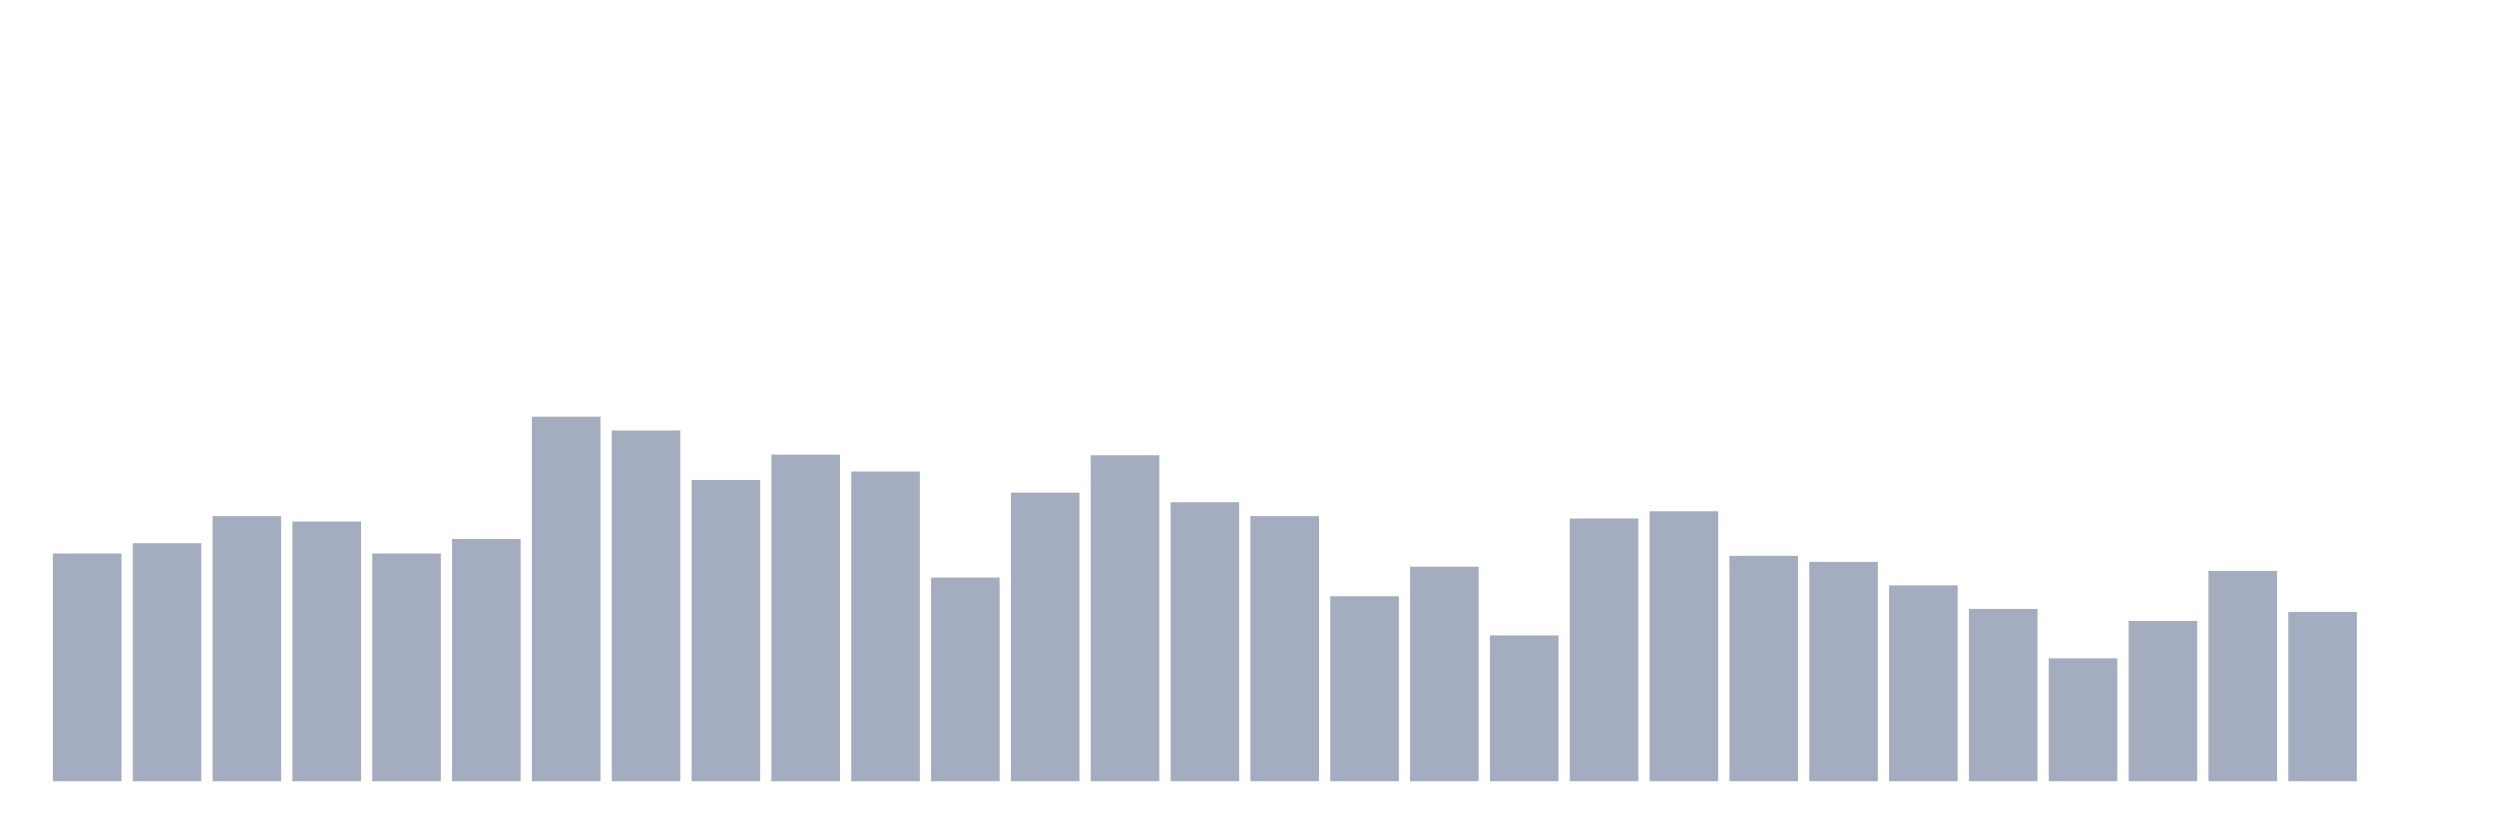
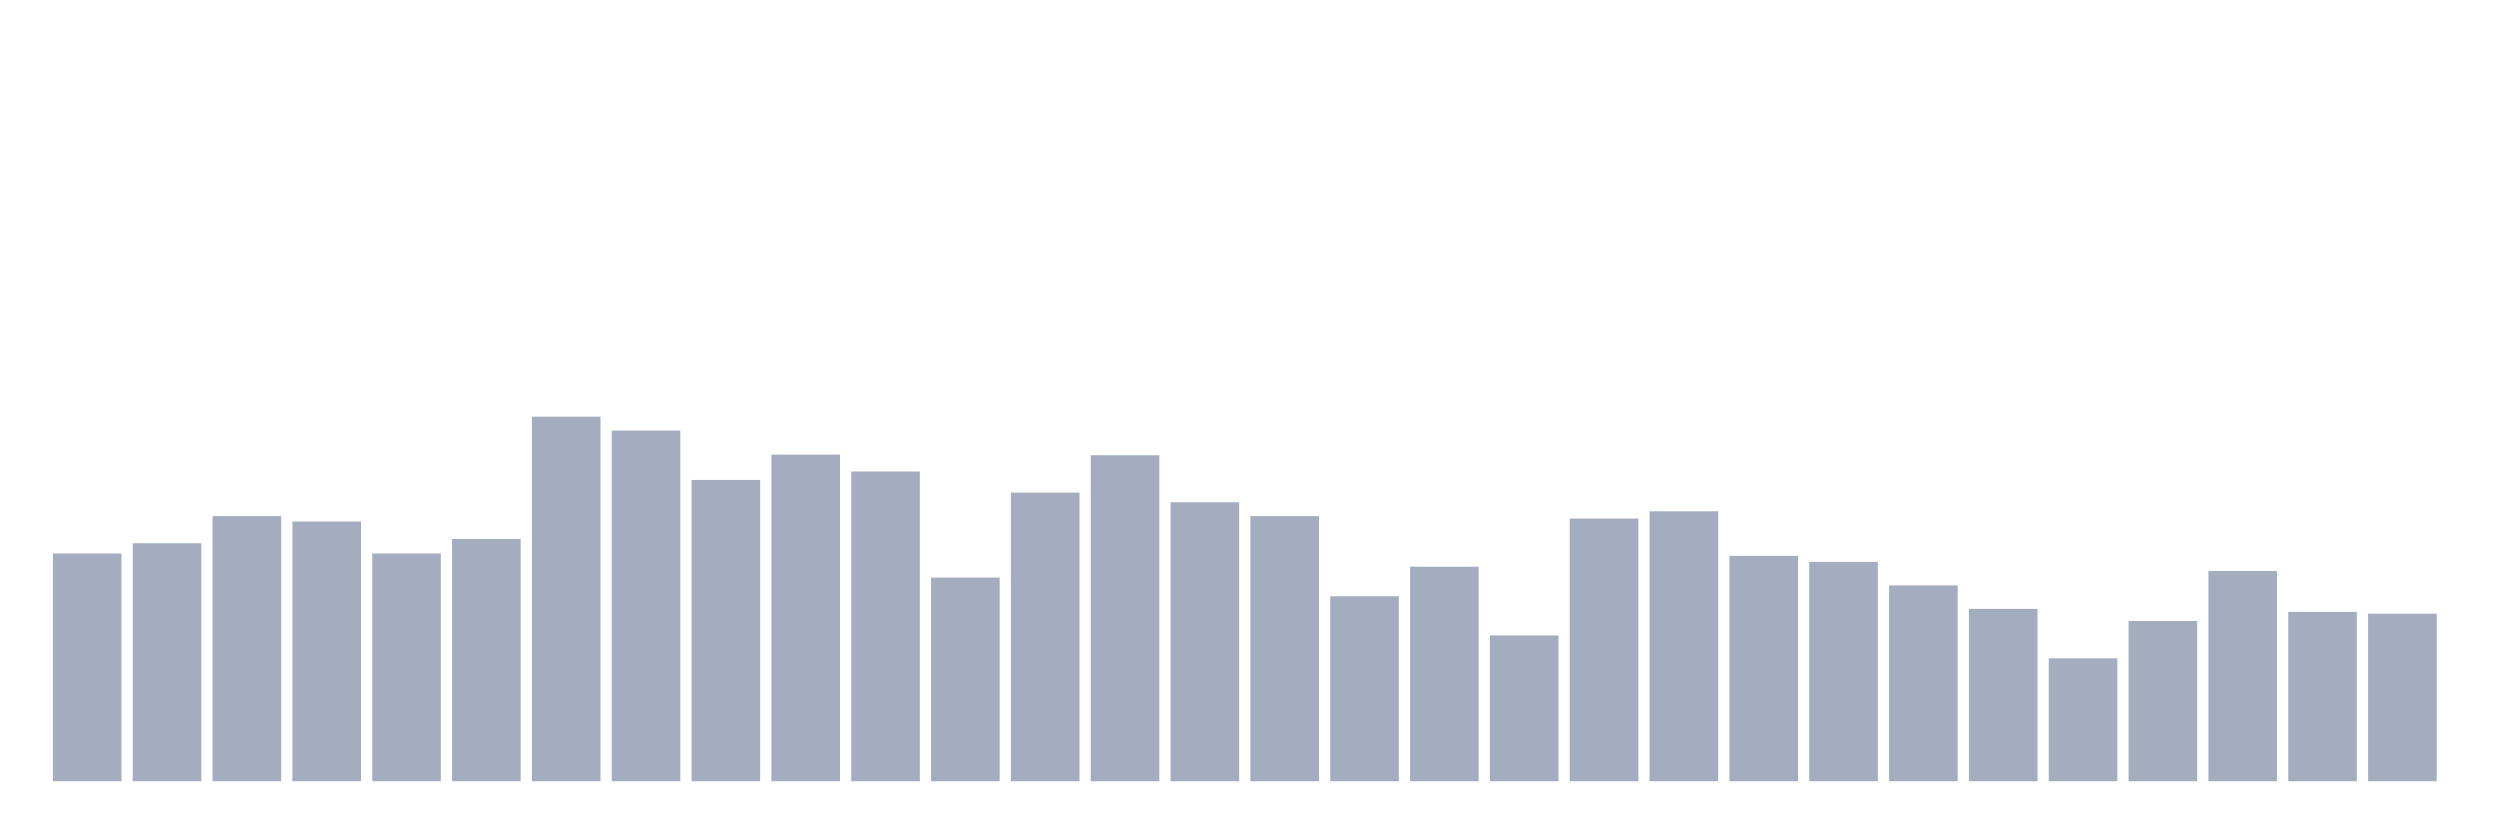
<svg xmlns="http://www.w3.org/2000/svg" viewBox="0 0 480 160">
  <g transform="translate(10,10)">
    <rect class="bar" x="0.153" width="13.175" y="96.264" height="43.736" fill="rgb(164,173,192)" />
    <rect class="bar" x="15.482" width="13.175" y="94.298" height="45.702" fill="rgb(164,173,192)" />
    <rect class="bar" x="30.81" width="13.175" y="89.091" height="50.909" fill="rgb(164,173,192)" />
    <rect class="bar" x="46.138" width="13.175" y="90.132" height="49.868" fill="rgb(164,173,192)" />
    <rect class="bar" x="61.466" width="13.175" y="96.264" height="43.736" fill="rgb(164,173,192)" />
    <rect class="bar" x="76.794" width="13.175" y="93.488" height="46.512" fill="rgb(164,173,192)" />
    <rect class="bar" x="92.123" width="13.175" y="70" height="70" fill="rgb(164,173,192)" />
    <rect class="bar" x="107.451" width="13.175" y="72.661" height="67.339" fill="rgb(164,173,192)" />
    <rect class="bar" x="122.779" width="13.175" y="82.149" height="57.851" fill="rgb(164,173,192)" />
    <rect class="bar" x="138.107" width="13.175" y="77.289" height="62.711" fill="rgb(164,173,192)" />
    <rect class="bar" x="153.436" width="13.175" y="80.529" height="59.471" fill="rgb(164,173,192)" />
    <rect class="bar" x="168.764" width="13.175" y="100.893" height="39.107" fill="rgb(164,173,192)" />
    <rect class="bar" x="184.092" width="13.175" y="84.579" height="55.421" fill="rgb(164,173,192)" />
    <rect class="bar" x="199.42" width="13.175" y="77.405" height="62.595" fill="rgb(164,173,192)" />
    <rect class="bar" x="214.748" width="13.175" y="86.43" height="53.57" fill="rgb(164,173,192)" />
    <rect class="bar" x="230.077" width="13.175" y="89.091" height="50.909" fill="rgb(164,173,192)" />
    <rect class="bar" x="245.405" width="13.175" y="104.479" height="35.521" fill="rgb(164,173,192)" />
    <rect class="bar" x="260.733" width="13.175" y="98.81" height="41.19" fill="rgb(164,173,192)" />
    <rect class="bar" x="276.061" width="13.175" y="112" height="28" fill="rgb(164,173,192)" />
    <rect class="bar" x="291.39" width="13.175" y="89.554" height="50.446" fill="rgb(164,173,192)" />
    <rect class="bar" x="306.718" width="13.175" y="88.165" height="51.835" fill="rgb(164,173,192)" />
    <rect class="bar" x="322.046" width="13.175" y="96.727" height="43.273" fill="rgb(164,173,192)" />
    <rect class="bar" x="337.374" width="13.175" y="97.884" height="42.116" fill="rgb(164,173,192)" />
    <rect class="bar" x="352.702" width="13.175" y="102.397" height="37.603" fill="rgb(164,173,192)" />
    <rect class="bar" x="368.031" width="13.175" y="106.909" height="33.091" fill="rgb(164,173,192)" />
    <rect class="bar" x="383.359" width="13.175" y="116.397" height="23.603" fill="rgb(164,173,192)" />
    <rect class="bar" x="398.687" width="13.175" y="109.223" height="30.777" fill="rgb(164,173,192)" />
    <rect class="bar" x="414.015" width="13.175" y="99.62" height="40.38" fill="rgb(164,173,192)" />
    <rect class="bar" x="429.344" width="13.175" y="107.488" height="32.512" fill="rgb(164,173,192)" />
-     <rect class="bar" x="444.672" width="13.175" y="140" height="0" fill="rgb(164,173,192)" />
+     <rect class="bar" x="444.672" width="13.175" y="107.835" height="32.165" fill="rgb(164,173,192)" />
  </g>
</svg>
